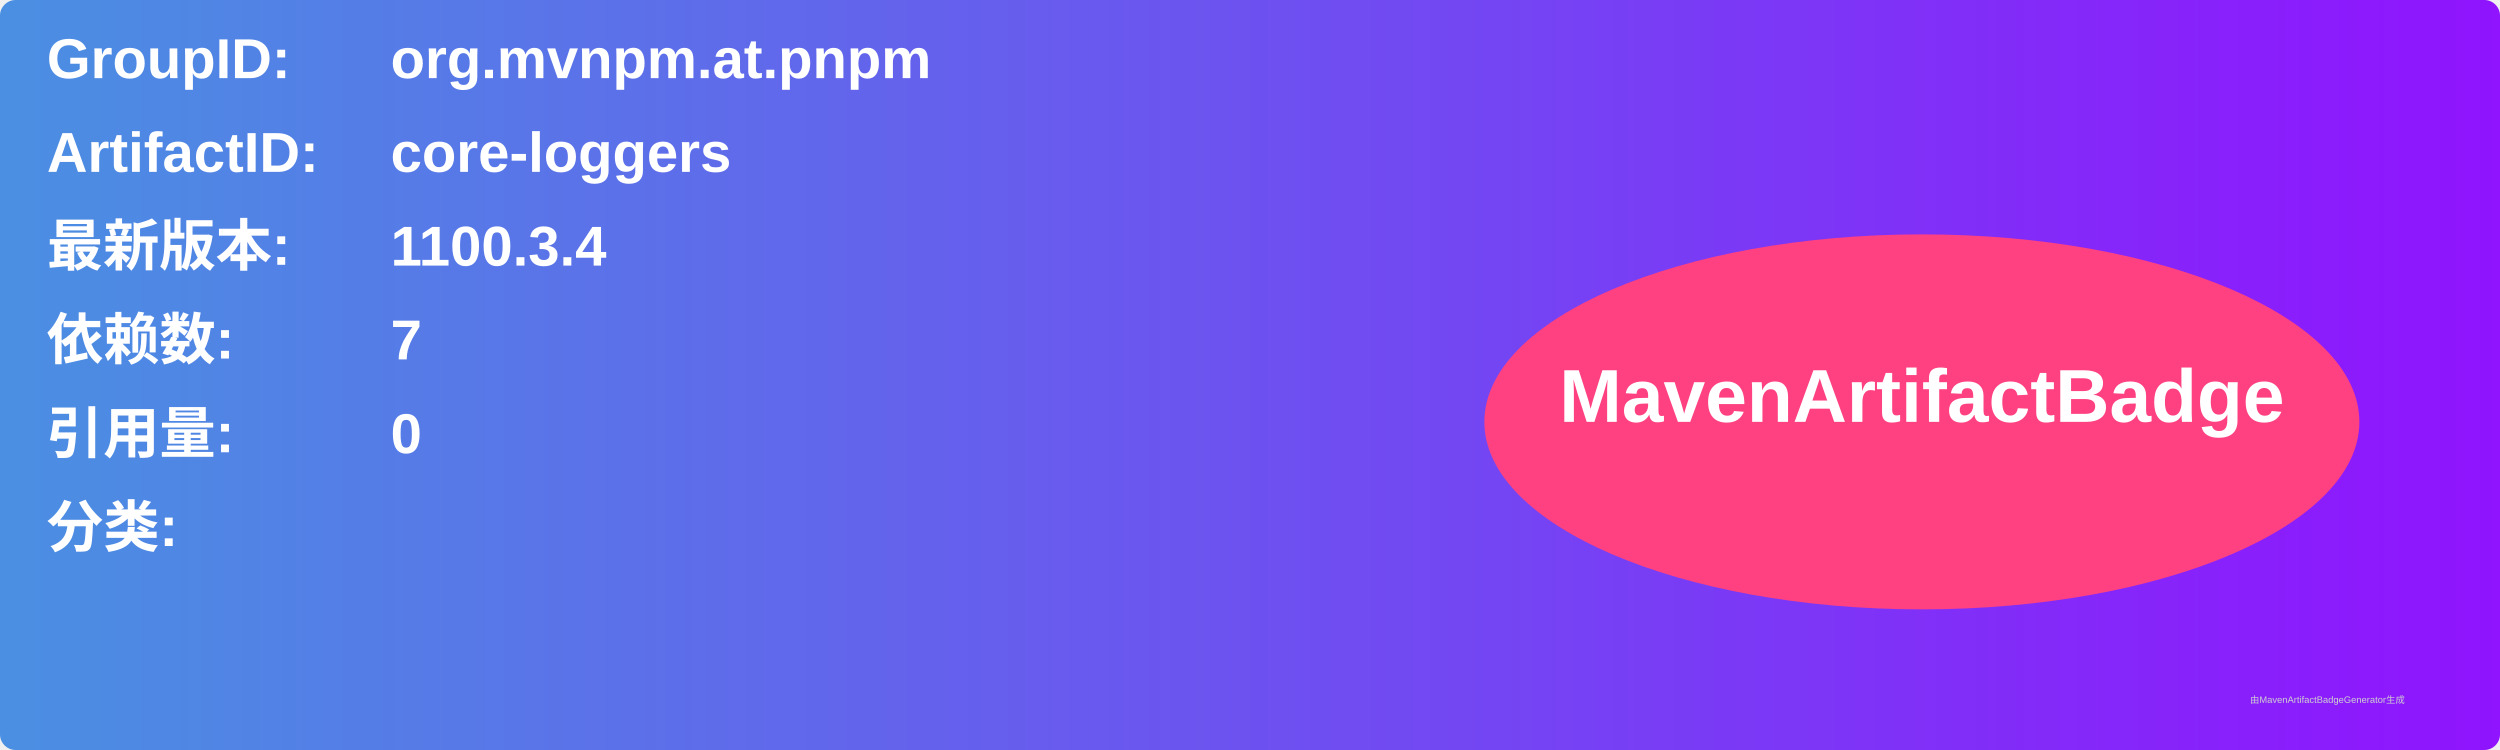
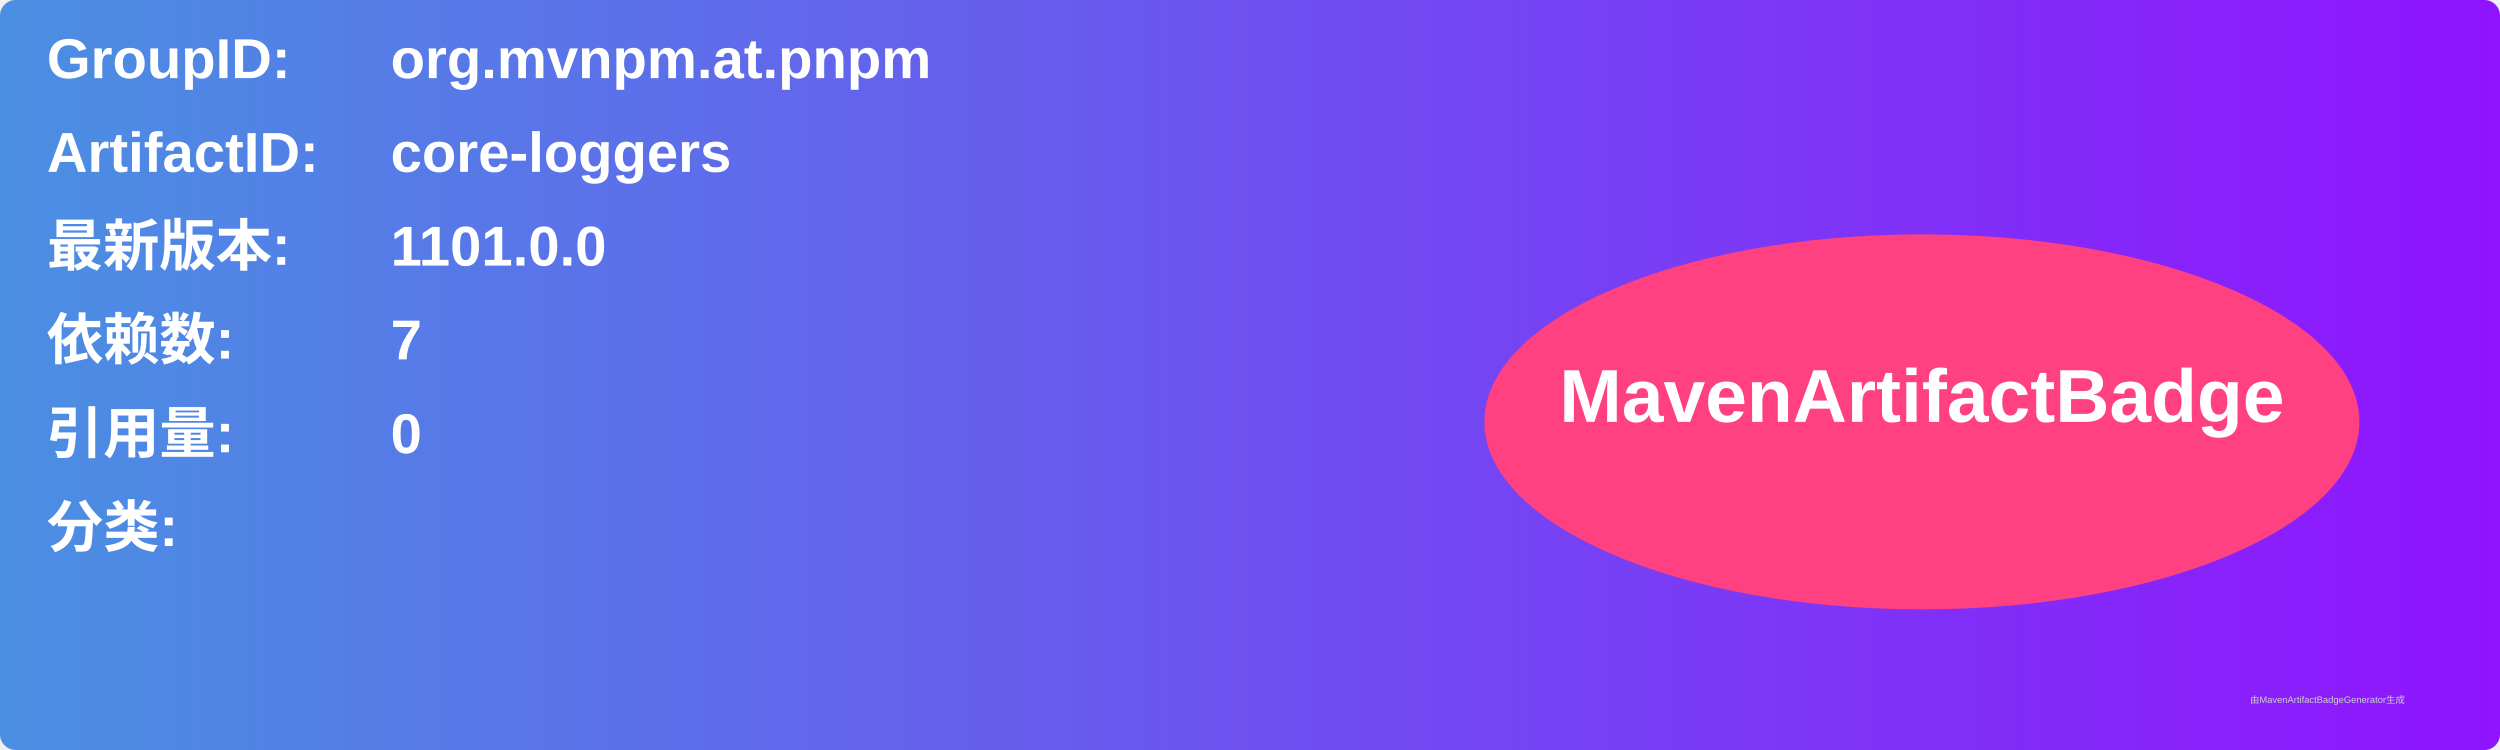
<svg xmlns="http://www.w3.org/2000/svg" width="800" height="240" viewBox="0 0 800 240">
  <linearGradient id="grad" x1="0%" y1="0%" x2="100%" y2="0%">
    <stop offset="0%" stop-color="#4a90e2" />
    <stop offset="100%" stop-color="#9013fe" />
  </linearGradient>
  <rect width="100%" height="100%" rx="5" ry="5" fill="url(#grad)" />
  <g transform="translate(15, 15)">
    <text x="0" y="10" font-family="Arial" font-size="18" fill="white" font-weight="bold" width="260">GroupID:</text>
    <text x="110" y="10" font-family="Arial" font-size="18" fill="white" font-weight="bold" width="460">org.mvnpm.at.pnpm</text>
    <text x="0" y="40" font-family="Arial" font-size="18" fill="white" font-weight="bold" width="260">ArtifactID:</text>
    <text x="110" y="40" font-family="Arial" font-size="18" fill="white" font-weight="bold" width="460">core-loggers</text>
    <text x="0" y="70" font-family="Arial" font-size="18" fill="white" font-weight="bold">最新版本:</text>
    <text x="110" y="70" font-family="Arial" font-size="18" fill="white" font-weight="bold">
-       <tspan font-weight="bold">1100.3.4</tspan>
+       <tspan font-weight="bold">1101.0.0</tspan>
    </text>
    <text x="0" y="100" font-family="Arial" font-size="18" fill="white" font-weight="bold">依赖数: </text>
    <text x="110" y="100" font-family="Arial" font-size="18" fill="white">
      <tspan font-weight="bold">7</tspan>
    </text>
    <text x="0" y="130" font-family="Arial" font-size="18" fill="white" font-weight="bold">引用量: </text>
    <text x="110" y="130" font-family="Arial" font-size="18" fill="white">
      <tspan font-weight="bold">0</tspan>
    </text>
    <text x="0" y="160" font-family="Arial" font-size="18" fill="white" font-weight="bold">分类:</text>
    <text x="10" y="190" font-family="Arial" font-size="10" fill="white">
      <tspan font-weight="bold" />
    </text>
    <ellipse cx="600" cy="120" rx="140" ry="60" fill="#ff4081" />
    <text x="600" y="120" text-anchor="middle" font-family="Arial" font-size="24" fill="white" font-weight="bold">MavenArtifactBadge</text>
  </g>
  <text x="720" y="225" font-family="Arial" font-size="3" fill="#d0d0d0">由MavenArtifactBadgeGenerator生成</text>
</svg>
